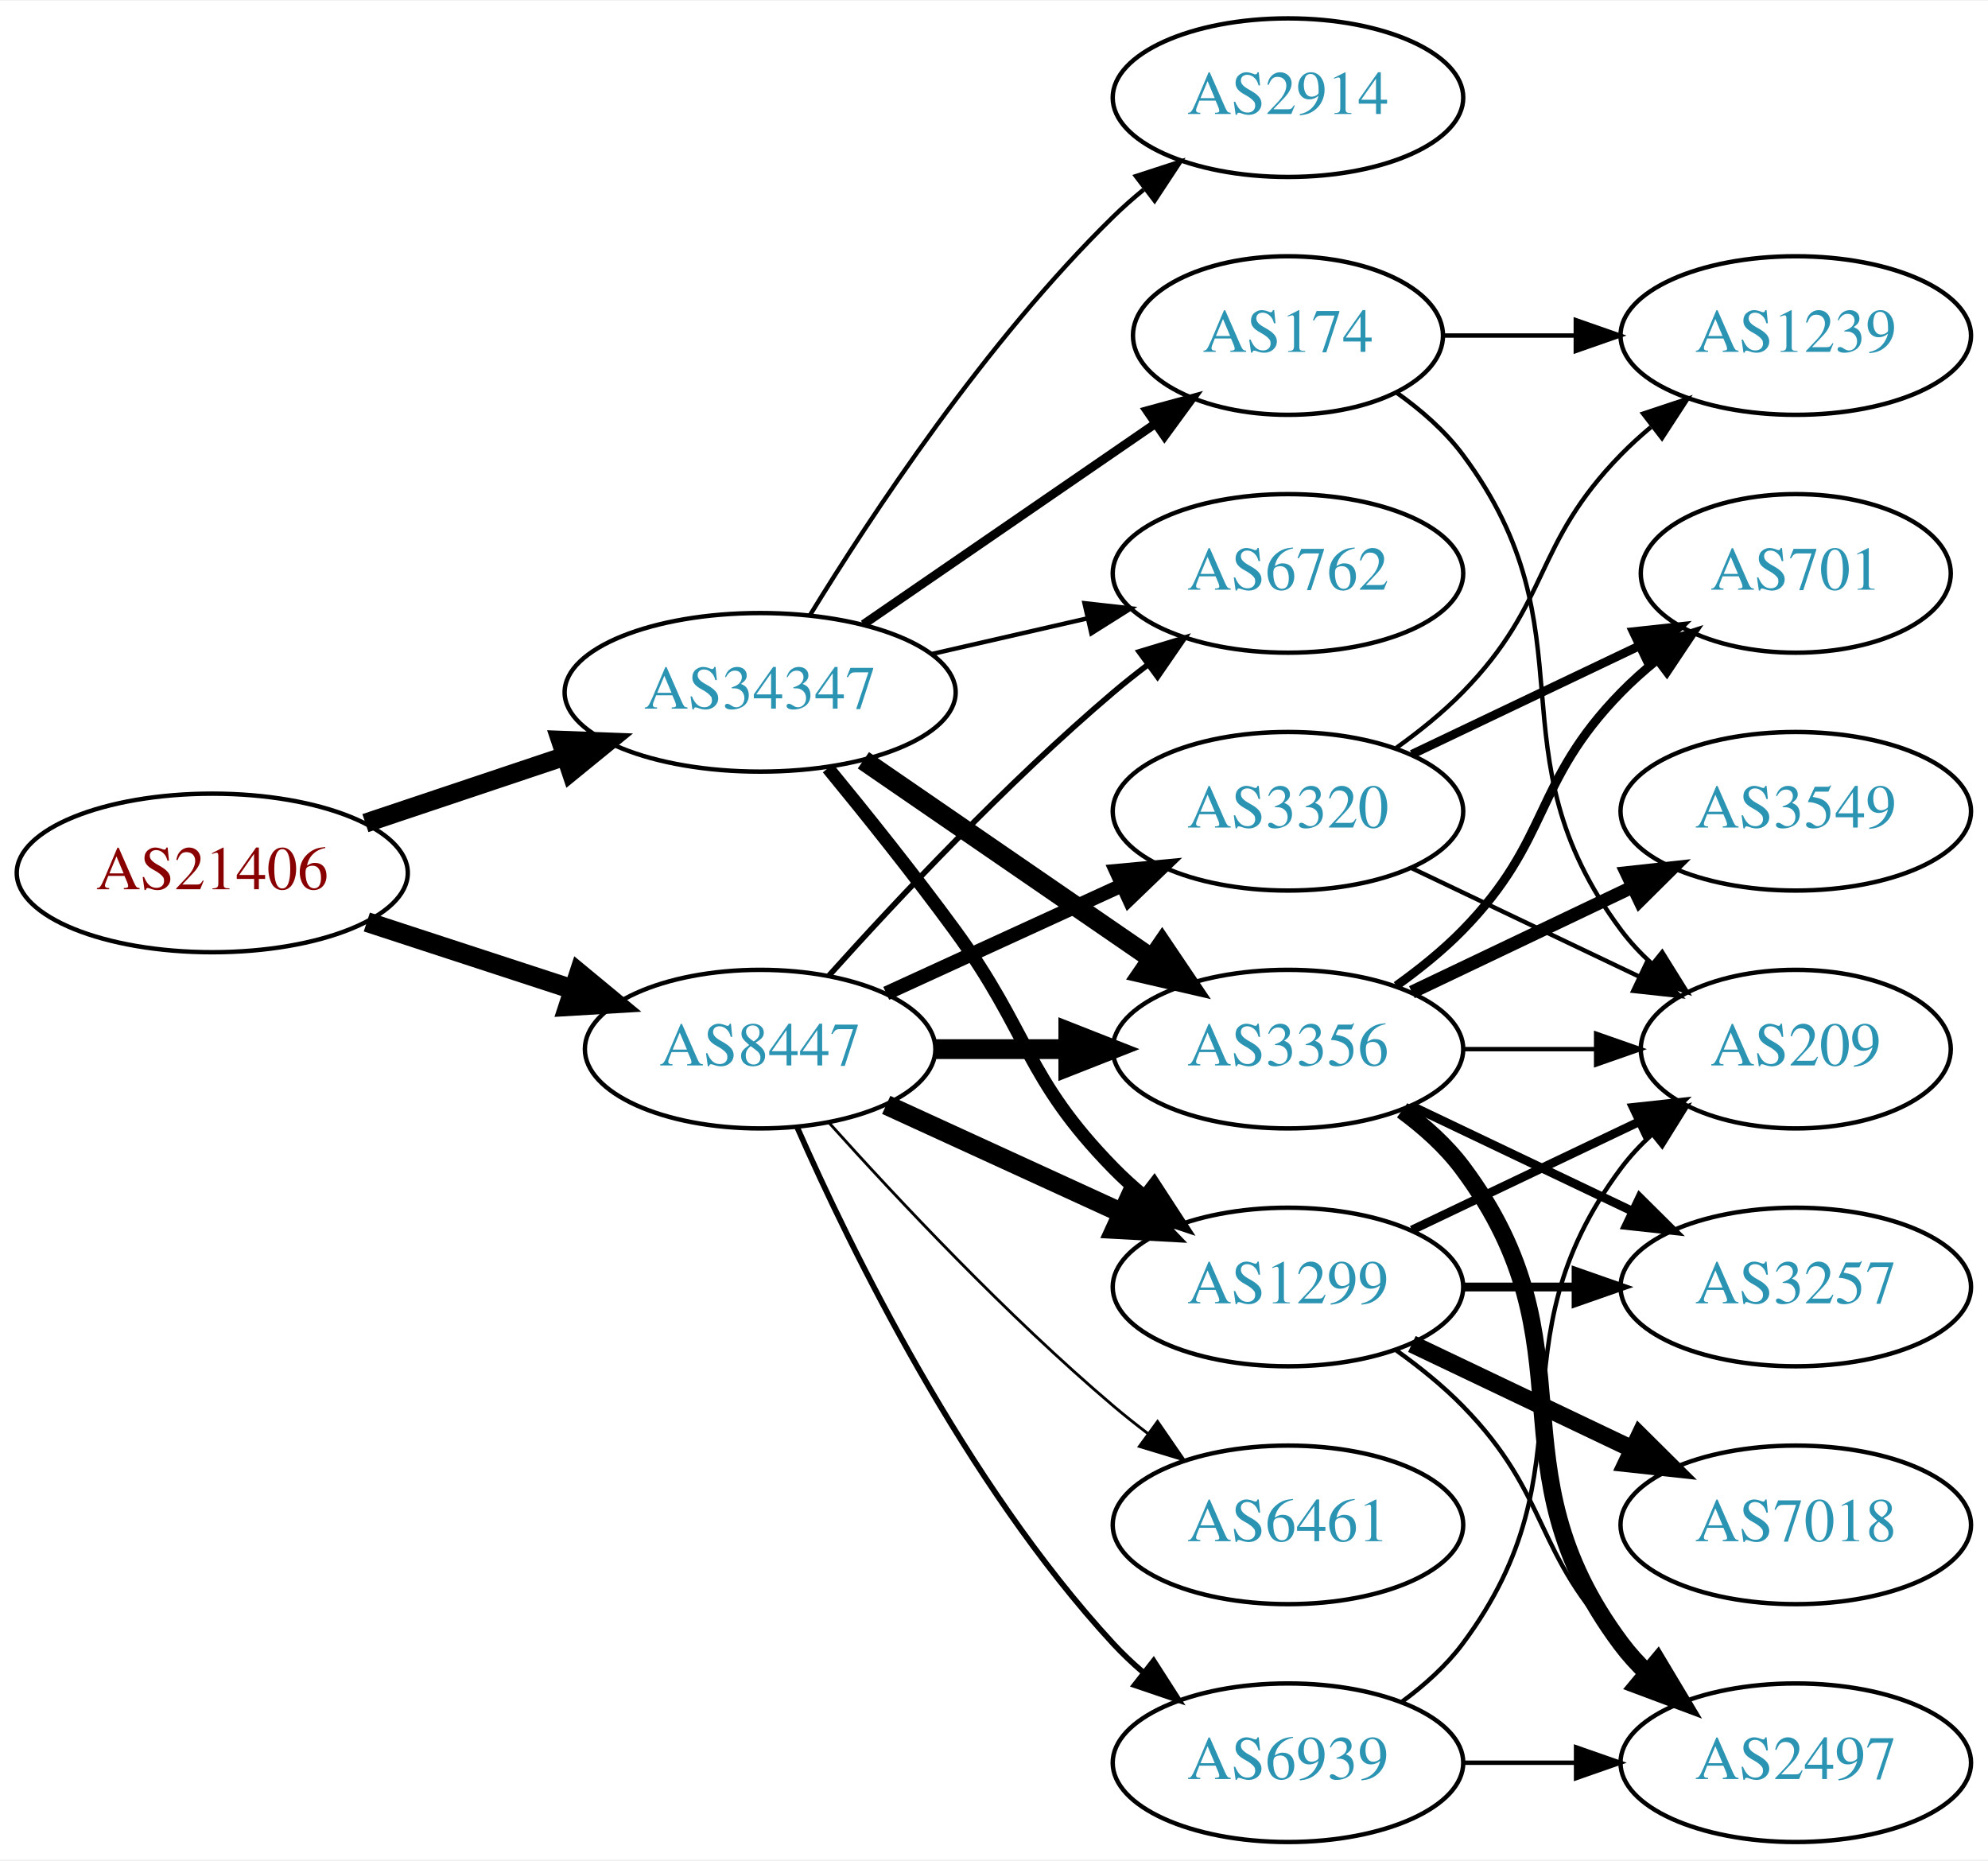
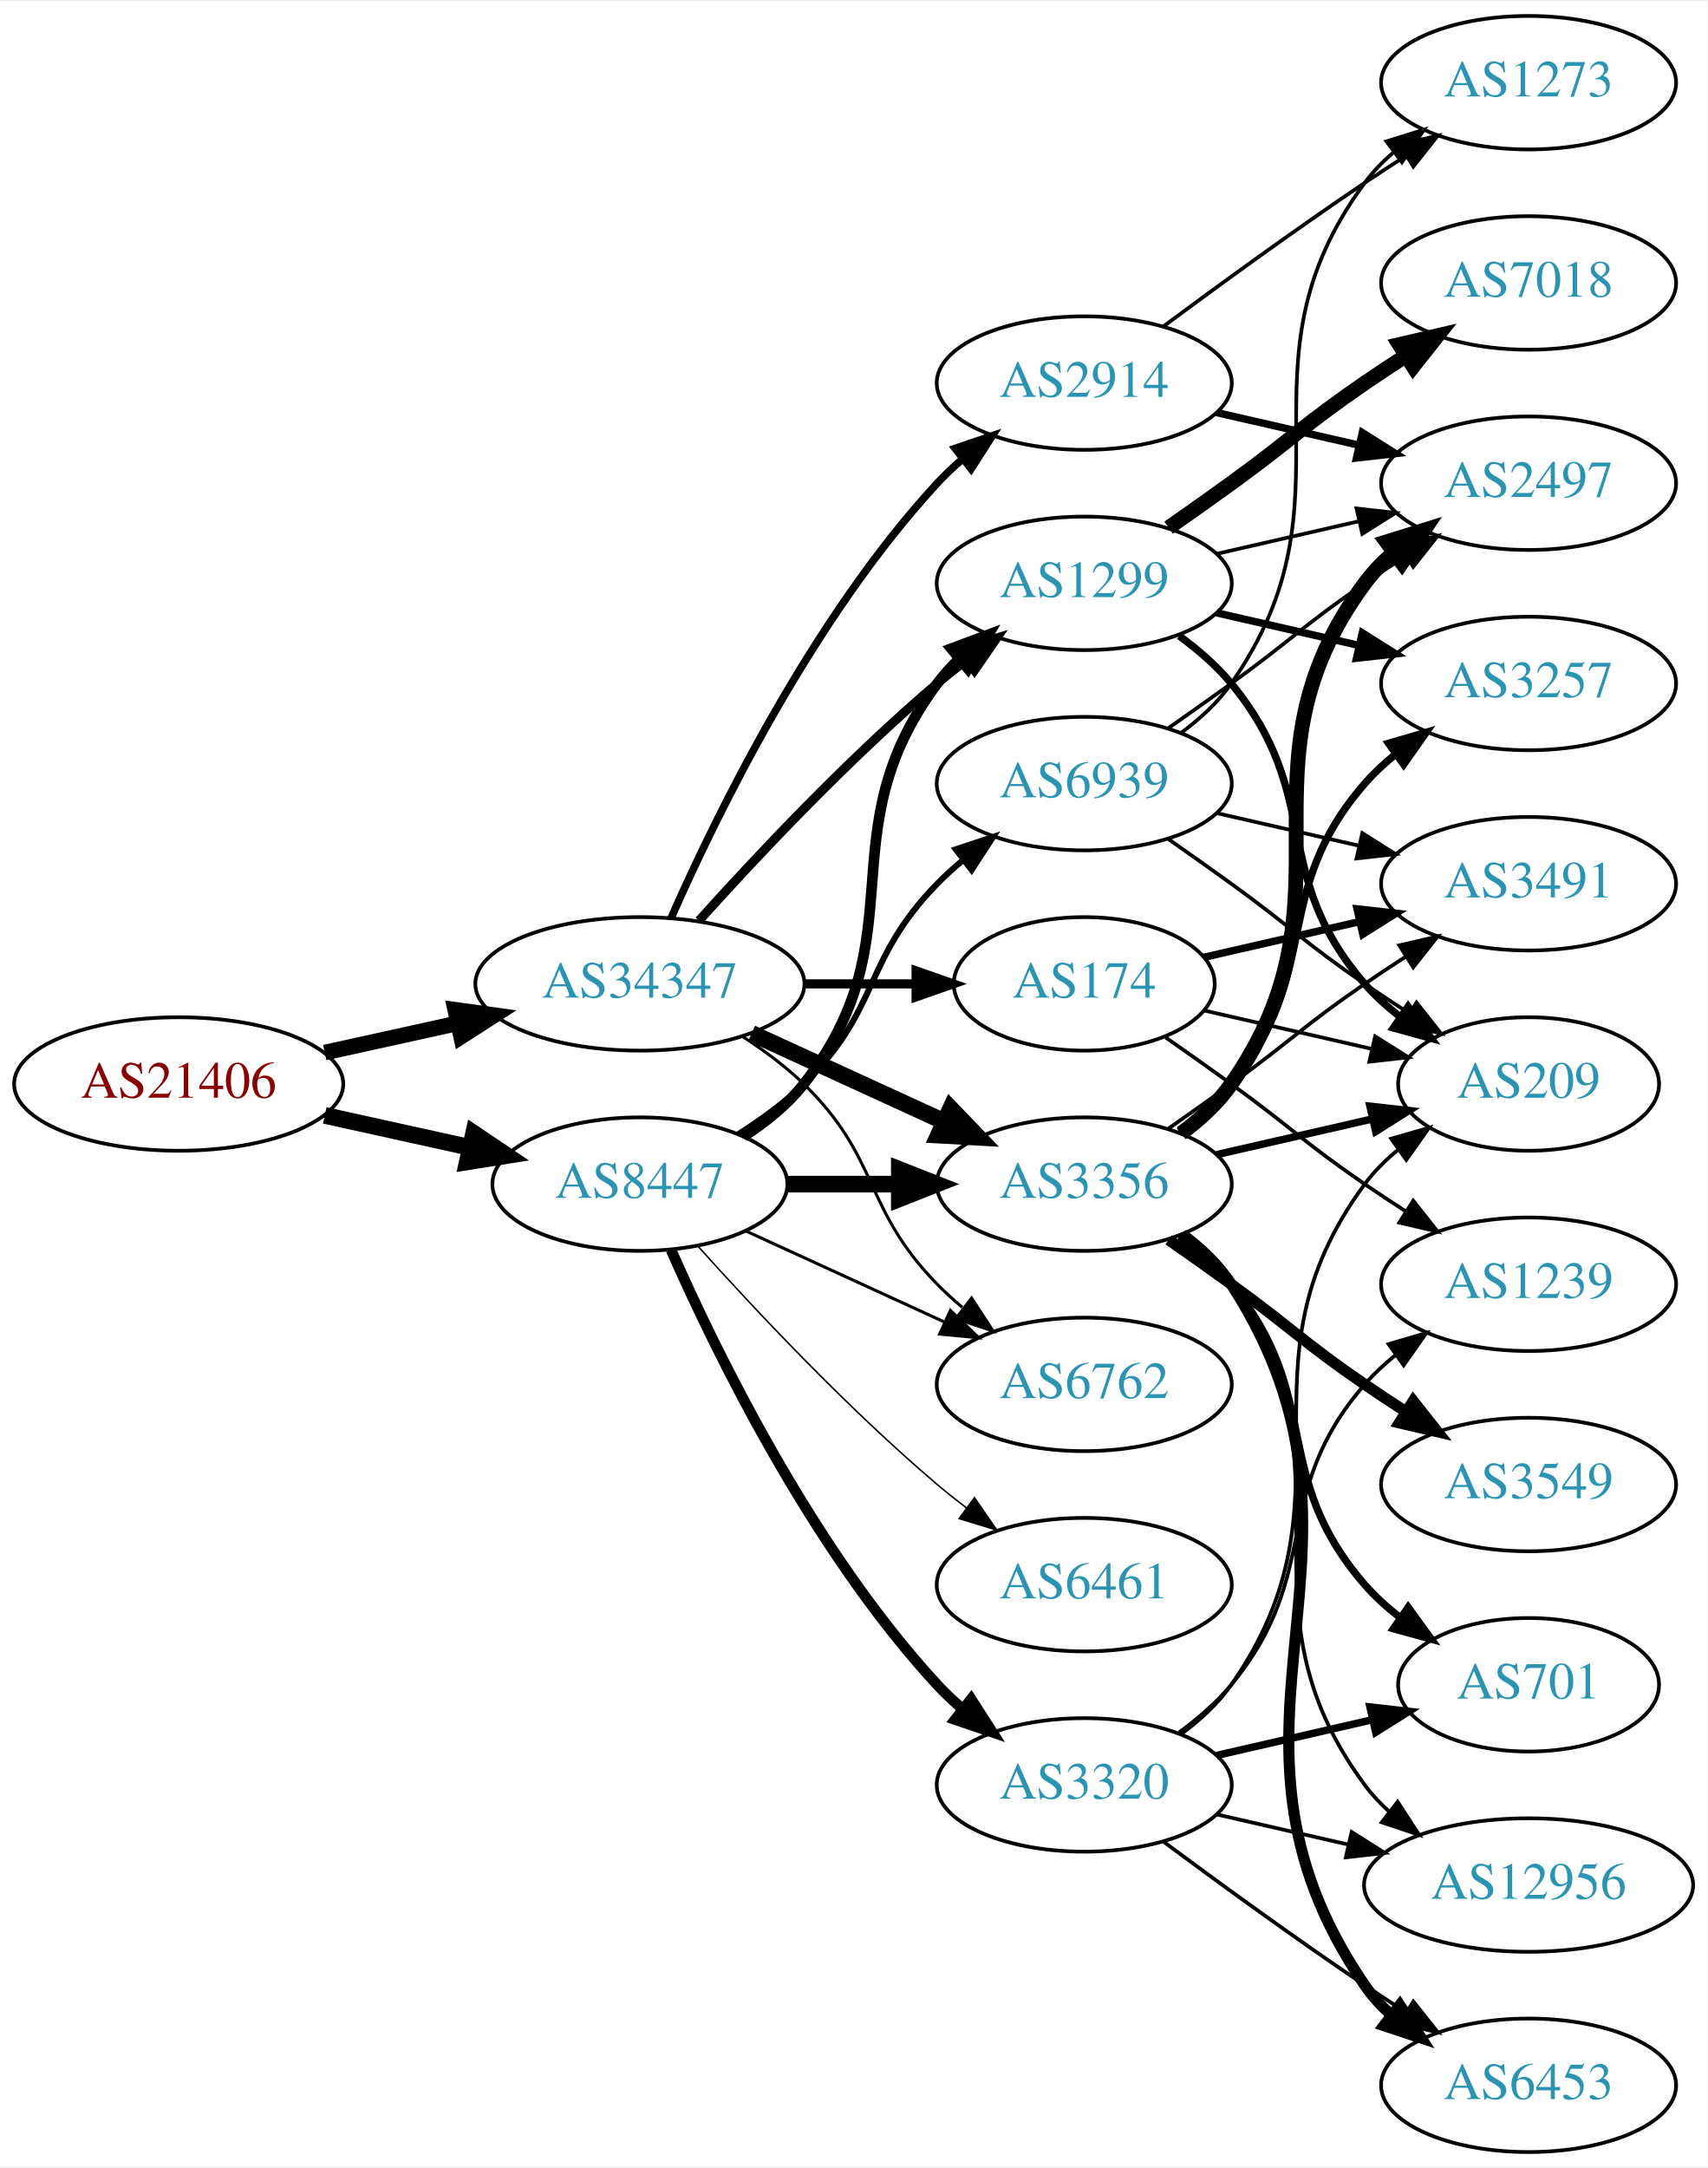
- <svg xmlns="http://www.w3.org/2000/svg" xmlns:xlink="http://www.w3.org/1999/xlink" width="451pt" height="422pt" viewBox="0.00 0.00 451.37 422.00">
-   <g id="graph0" class="graph" transform="scale(1 1) rotate(0) translate(4 418)">
-     <polygon fill="white" stroke="none" points="-4,4 -4,-418 447.37,-418 447.37,4 -4,4" />
+ <svg xmlns="http://www.w3.org/2000/svg" xmlns:xlink="http://www.w3.org/1999/xlink" width="460pt" height="584pt" viewBox="0.00 0.00 460.47 584.00">
+   <g id="graph0" class="graph" transform="scale(1 1) rotate(0) translate(4 580)">
+     <polygon fill="white" stroke="none" points="-4,4 -4,-580 456.469,-580 456.469,4 -4,4" />
    <g id="node1" class="node">
      <g id="a_node1">
        <a xlink:href="/asn/21406" xlink:title="AS21406 ~ D. Swarovski KG [AT]">
-           <ellipse fill="#ffffff" stroke="black" cx="44.196" cy="-220" rx="44.393" ry="18" />
-           <text text-anchor="middle" x="44.196" y="-216.3" font-family="Times,serif" font-size="14.00" fill="#880000">AS21406</text>
+           <ellipse fill="#ffffff" stroke="black" cx="44.196" cy="-288" rx="44.393" ry="18" />
+           <text text-anchor="middle" x="44.196" y="-284.3" font-family="Times,serif" font-size="14.00" fill="#880000">AS21406</text>
        </a>
      </g>
    </g>
    <g id="node2" class="node">
      <g id="a_node2">
        <a xlink:href="/asn/8447" xlink:title="AS8447 ~ A1 Telekom Austria AG [AT]">
-           <ellipse fill="#ffffff" stroke="black" cx="168.588" cy="-180" rx="39.794" ry="18" />
-           <text text-anchor="middle" x="168.588" y="-176.3" font-family="Times,serif" font-size="14.00" fill="#2c94b3">AS8447</text>
+           <ellipse fill="#ffffff" stroke="black" cx="168.588" cy="-261" rx="39.794" ry="18" />
+           <text text-anchor="middle" x="168.588" y="-257.3" font-family="Times,serif" font-size="14.00" fill="#2c94b3">AS8447</text>
        </a>
      </g>
    </g>
    <g id="edge1" class="edge">
-       <path fill="none" stroke="black" stroke-width="4.5" d="M79.289,-208.858C93.795,-204.117 110.846,-198.544 126.077,-193.567" />
-       <polygon fill="black" stroke="black" stroke-width="4.5" points="127.496,-197.245 135.778,-190.396 125.05,-189.76 127.496,-197.245" />
+       <path fill="none" stroke="black" stroke-width="4.5" d="M83.586,-279.531C95.977,-276.798 109.824,-273.743 122.644,-270.915" />
+       <polygon fill="black" stroke="black" stroke-width="4.5" points="123.742,-274.705 132.659,-268.705 122.045,-267.015 123.742,-274.705" />
    </g>
    <g id="node3" class="node">
      <g id="a_node3">
        <a xlink:href="/asn/34347" xlink:title="AS34347 ~ HALLAG Kommunal GmbH [AT]">
-           <ellipse fill="#ffffff" stroke="black" cx="168.588" cy="-261" rx="44.393" ry="18" />
-           <text text-anchor="middle" x="168.588" y="-257.3" font-family="Times,serif" font-size="14.00" fill="#2c94b3">AS34347</text>
+           <ellipse fill="#ffffff" stroke="black" cx="168.588" cy="-315" rx="44.393" ry="18" />
+           <text text-anchor="middle" x="168.588" y="-311.3" font-family="Times,serif" font-size="14.00" fill="#2c94b3">AS34347</text>
        </a>
      </g>
    </g>
    <g id="edge2" class="edge">
-       <path fill="none" stroke="black" stroke-width="4.312" d="M78.964,-231.312C93.01,-236.017 109.488,-241.537 124.399,-246.532" />
-       <polygon fill="black" stroke="black" stroke-width="4.312" points="123.25,-250.127 133.93,-249.725 125.647,-242.97 123.25,-250.127" />
+       <path fill="none" stroke="black" stroke-width="4.219" d="M83.586,-296.469C94.978,-298.982 107.6,-301.767 119.525,-304.397" />
+       <polygon fill="black" stroke="black" stroke-width="4.219" points="118.774,-308.012 129.335,-306.561 120.365,-300.802 118.774,-308.012" />
    </g>
    <g id="node4" class="node">
      <g id="a_node4">
-         <a xlink:href="/asn/3320" xlink:title="AS3320 ~ DTAG [DE]">
-           <ellipse fill="#ffffff" stroke="black" cx="288.431" cy="-234" rx="39.794" ry="18" />
-           <text text-anchor="middle" x="288.431" y="-230.3" font-family="Times,serif" font-size="14.00" fill="#2c94b3">AS3320</text>
+         <a xlink:href="/asn/3356" xlink:title="AS3356 ~ Level 3 Parent, LLC [US]">
+           <ellipse fill="#ffffff" stroke="black" cx="288.431" cy="-261" rx="39.794" ry="18" />
+           <text text-anchor="middle" x="288.431" y="-257.3" font-family="Times,serif" font-size="14.00" fill="#2c94b3">AS3356</text>
        </a>
      </g>
    </g>
    <g id="edge3" class="edge">
-       <path fill="none" stroke="black" stroke-width="3.214" d="M197.217,-192.661C213.174,-199.973 233.445,-209.261 250.727,-217.181" />
-       <polygon fill="black" stroke="black" stroke-width="3.214" points="249.426,-220.435 259.975,-221.419 252.342,-214.071 249.426,-220.435" />
+       <path fill="none" stroke="black" stroke-width="4.5" d="M208.501,-261C218.054,-261 228.404,-261 238.367,-261" />
+       <polygon fill="black" stroke="black" stroke-width="4.5" points="238.559,-264.938 248.559,-261 238.559,-257.063 238.559,-264.938" />
    </g>
    <g id="node5" class="node">
      <g id="a_node5">
-         <a xlink:href="/asn/1299" xlink:title="AS1299 ~ Telia Carrier [EU]">
-           <ellipse fill="#ffffff" stroke="black" cx="288.431" cy="-126" rx="39.794" ry="18" />
-           <text text-anchor="middle" x="288.431" y="-122.3" font-family="Times,serif" font-size="14.00" fill="#2c94b3">AS1299</text>
+         <a xlink:href="/asn/3320" xlink:title="AS3320 ~ DTAG [DE]">
+           <ellipse fill="#ffffff" stroke="black" cx="288.431" cy="-99" rx="39.794" ry="18" />
+           <text text-anchor="middle" x="288.431" y="-95.3" font-family="Times,serif" font-size="14.00" fill="#2c94b3">AS3320</text>
        </a>
      </g>
    </g>
    <g id="edge4" class="edge">
-       <path fill="none" stroke="black" stroke-width="4.5" d="M197.217,-167.339C213.174,-160.027 233.445,-150.739 250.727,-142.819" />
-       <polygon fill="black" stroke="black" stroke-width="4.5" points="252.524,-146.327 259.975,-138.581 249.244,-139.168 252.524,-146.327" />
+       <path fill="none" stroke="black" stroke-width="2.864" d="M177.004,-243.239C189.072,-215.817 215.044,-162.527 248.784,-126 250.815,-123.802 253.054,-121.681 255.4,-119.66" />
+       <polygon fill="black" stroke="black" stroke-width="2.864" points="257.927,-122.126 263.644,-113.206 253.612,-116.614 257.927,-122.126" />
    </g>
    <g id="node6" class="node">
      <g id="a_node6">
-         <a xlink:href="/asn/6762" xlink:title="AS6762 ~ TELECOM ITALIA SPARKLE S.p.A. [IT]">
-           <ellipse fill="#ffffff" stroke="black" cx="288.431" cy="-288" rx="39.794" ry="18" />
-           <text text-anchor="middle" x="288.431" y="-284.3" font-family="Times,serif" font-size="14.00" fill="#2c94b3">AS6762</text>
+         <a xlink:href="/asn/6461" xlink:title="AS6461 ~ Zayo Bandwidth [US]">
+           <ellipse fill="#ffffff" stroke="black" cx="288.431" cy="-153" rx="39.794" ry="18" />
+           <text text-anchor="middle" x="288.431" y="-149.3" font-family="Times,serif" font-size="14.00" fill="#2c94b3">AS6461</text>
        </a>
      </g>
    </g>
    <g id="edge5" class="edge">
-       <path fill="none" stroke="black" stroke-width="1.286" d="M184.234,-196.725C199.535,-213.765 224.632,-240.523 248.784,-261 251.281,-263.117 253.942,-265.232 256.653,-267.293" />
-       <polygon fill="black" stroke="black" stroke-width="1.286" points="254.69,-270.194 264.83,-273.266 258.819,-264.541 254.69,-270.194" />
+       <path fill="none" stroke="black" stroke-width="0.409" d="M184.234,-244.275C199.535,-227.235 224.632,-200.477 248.784,-180 251.281,-177.883 253.942,-175.768 256.653,-173.707" />
+       <polygon fill="black" stroke="black" stroke-width="0.409" points="258.819,-176.459 264.83,-167.734 254.69,-170.806 258.819,-176.459" />
    </g>
    <g id="node7" class="node">
      <g id="a_node7">
-         <a xlink:href="/asn/6461" xlink:title="AS6461 ~ Zayo Bandwidth [US]">
-           <ellipse fill="#ffffff" stroke="black" cx="288.431" cy="-72" rx="39.794" ry="18" />
-           <text text-anchor="middle" x="288.431" y="-68.3" font-family="Times,serif" font-size="14.00" fill="#2c94b3">AS6461</text>
+         <a xlink:href="/asn/1299" xlink:title="AS1299 ~ Telia Carrier [EU]">
+           <ellipse fill="#ffffff" stroke="black" cx="288.431" cy="-423" rx="39.794" ry="18" />
+           <text text-anchor="middle" x="288.431" y="-419.3" font-family="Times,serif" font-size="14.00" fill="#2c94b3">AS1299</text>
        </a>
      </g>
    </g>
    <g id="edge6" class="edge">
-       <path fill="none" stroke="black" stroke-width="0.643" d="M184.234,-163.275C199.535,-146.235 224.632,-119.477 248.784,-99 251.281,-96.883 253.942,-94.768 256.653,-92.707" />
-       <polygon fill="black" stroke="black" stroke-width="0.643" points="258.819,-95.459 264.83,-86.734 254.69,-89.806 258.819,-95.459" />
+       <path fill="none" stroke="black" stroke-width="2.864" d="M196.56,-273.855C202.548,-277.72 208.408,-282.441 212.784,-288 244.083,-327.754 218.513,-355.458 248.784,-396 250.529,-398.336 252.536,-400.545 254.7,-402.617" />
+       <polygon fill="black" stroke="black" stroke-width="2.864" points="252.577,-405.405 262.5,-409.118 257.059,-400.027 252.577,-405.405" />
    </g>
    <g id="node8" class="node">
      <g id="a_node8">
-         <a xlink:href="/asn/3356" xlink:title="AS3356 ~ Level 3 Parent, LLC [US]">
-           <ellipse fill="#ffffff" stroke="black" cx="288.431" cy="-180" rx="39.794" ry="18" />
-           <text text-anchor="middle" x="288.431" y="-176.3" font-family="Times,serif" font-size="14.00" fill="#2c94b3">AS3356</text>
+         <a xlink:href="/asn/6762" xlink:title="AS6762 ~ TELECOM ITALIA SPARKLE S.p.A. [IT]">
+           <ellipse fill="#ffffff" stroke="black" cx="288.431" cy="-207" rx="39.794" ry="18" />
+           <text text-anchor="middle" x="288.431" y="-203.3" font-family="Times,serif" font-size="14.00" fill="#2c94b3">AS6762</text>
        </a>
      </g>
    </g>
    <g id="edge7" class="edge">
-       <path fill="none" stroke="black" stroke-width="4.5" d="M208.501,-180C218.054,-180 228.404,-180 238.367,-180" />
-       <polygon fill="black" stroke="black" stroke-width="4.5" points="238.559,-183.938 248.559,-180 238.559,-176.063 238.559,-183.938" />
+       <path fill="none" stroke="black" stroke-width="0.818" d="M197.217,-248.339C213.174,-241.027 233.445,-231.739 250.727,-223.819" />
+       <polygon fill="black" stroke="black" stroke-width="0.818" points="252.342,-226.929 259.975,-219.581 249.426,-220.565 252.342,-226.929" />
    </g>
    <g id="node9" class="node">
      <g id="a_node9">
        <a xlink:href="/asn/6939" xlink:title="AS6939 ~ Hurricane Electric LLC [US]">
-           <ellipse fill="#ffffff" stroke="black" cx="288.431" cy="-18" rx="39.794" ry="18" />
-           <text text-anchor="middle" x="288.431" y="-14.3" font-family="Times,serif" font-size="14.00" fill="#2c94b3">AS6939</text>
+           <ellipse fill="#ffffff" stroke="black" cx="288.431" cy="-369" rx="39.794" ry="18" />
+           <text text-anchor="middle" x="288.431" y="-365.3" font-family="Times,serif" font-size="14.00" fill="#2c94b3">AS6939</text>
        </a>
      </g>
    </g>
    <g id="edge8" class="edge">
-       <path fill="none" stroke="black" stroke-width="1.286" d="M177.004,-162.239C189.072,-134.817 215.044,-81.528 248.784,-45 250.815,-42.802 253.054,-40.681 255.4,-38.66" />
-       <polygon fill="black" stroke="black" stroke-width="1.286" points="257.927,-41.126 263.644,-32.206 253.612,-35.614 257.927,-41.126" />
-     </g>
-     <g id="edge21" class="edge">
-       <path fill="none" stroke="black" stroke-width="3" d="M183.985,-243.789C192.577,-233.327 203.572,-219.599 212.784,-207 229.809,-183.716 228.612,-173.617 248.784,-153 250.877,-150.861 253.161,-148.782 255.537,-146.79" />
-       <polygon fill="black" stroke="black" stroke-width="3" points="258.056,-149.268 263.837,-140.389 253.781,-143.725 258.056,-149.268" />
-     </g>
-     <g id="edge24" class="edge">
-       <path fill="none" stroke="black" d="M207.523,-269.692C218.764,-272.267 231.176,-275.111 242.799,-277.774" />
-       <polygon fill="black" stroke="black" points="242.232,-281.235 252.761,-280.057 243.795,-274.412 242.232,-281.235" />
-     </g>
-     <g id="edge23" class="edge">
-       <path fill="none" stroke="black" stroke-width="4.5" d="M192.031,-245.574C210.612,-232.802 237.173,-214.545 257.553,-200.537" />
-       <polygon fill="black" stroke="black" stroke-width="4.5" points="259.856,-203.731 265.867,-194.822 255.396,-197.242 259.856,-203.731" />
+       <path fill="none" stroke="black" stroke-width="1.636" d="M195.117,-274.462C201.28,-278.362 207.582,-282.948 212.784,-288 233.478,-308.094 228.612,-321.383 248.784,-342 250.877,-344.139 253.161,-346.218 255.537,-348.21" />
+       <polygon fill="black" stroke="black" stroke-width="1.636" points="253.781,-351.275 263.837,-354.611 258.056,-345.732 253.781,-351.275" />
+     </g>
+     <g id="edge29" class="edge">
+       <path fill="none" stroke="black" stroke-width="4.5" d="M198.718,-301.652C214.329,-294.498 233.727,-285.609 250.399,-277.97" />
+       <polygon fill="black" stroke="black" stroke-width="4.5" points="252.4,-281.384 259.851,-273.638 249.119,-274.225 252.4,-281.384" />
+     </g>
+     <g id="edge30" class="edge">
+       <path fill="none" stroke="black" stroke-width="2.455" d="M184.521,-332.044C199.847,-349.097 224.782,-375.65 248.784,-396 251.281,-398.117 253.942,-400.232 256.653,-402.293" />
+       <polygon fill="black" stroke="black" stroke-width="2.455" points="254.69,-405.194 264.83,-408.266 258.819,-399.541 254.69,-405.194" />
+     </g>
+     <g id="edge28" class="edge">
+       <path fill="none" stroke="black" stroke-width="0.818" d="M196.472,-300.671C202.196,-296.964 207.962,-292.682 212.784,-288 233.478,-267.906 228.612,-254.617 248.784,-234 250.877,-231.861 253.161,-229.782 255.537,-227.79" />
+       <polygon fill="black" stroke="black" stroke-width="0.818" points="258.056,-230.268 263.837,-221.389 253.781,-224.725 258.056,-230.268" />
+     </g>
+     <g id="node20" class="node">
+       <g id="a_node20">
+         <a xlink:href="/asn/174" xlink:title="AS174 ~ Cogent Communications [US]">
+           <ellipse fill="#ffffff" stroke="black" cx="288.431" cy="-315" rx="35.194" ry="18" />
+           <text text-anchor="middle" x="288.431" y="-311.3" font-family="Times,serif" font-size="14.00" fill="#2c94b3">AS174</text>
+         </a>
+       </g>
+     </g>
+     <g id="edge26" class="edge">
+       <path fill="none" stroke="black" stroke-width="2.455" d="M212.799,-315C222.647,-315 233.127,-315 243.024,-315" />
+       <polygon fill="black" stroke="black" stroke-width="2.455" points="243.076,-318.5 253.076,-315 243.076,-311.5 243.076,-318.5" />
+     </g>
+     <g id="node21" class="node">
+       <g id="a_node21">
+         <a xlink:href="/asn/2914" xlink:title="AS2914 ~ NTT America, Inc. [US]">
+           <ellipse fill="#ffffff" stroke="black" cx="288.431" cy="-477" rx="39.794" ry="18" />
+           <text text-anchor="middle" x="288.431" y="-473.3" font-family="Times,serif" font-size="14.00" fill="#2c94b3">AS2914</text>
+         </a>
+       </g>
+     </g>
+     <g id="edge27" class="edge">
+       <path fill="none" stroke="black" stroke-width="2.045" d="M177.004,-332.761C189.072,-360.183 215.044,-413.473 248.784,-450 250.815,-452.198 253.054,-454.319 255.4,-456.34" />
+       <polygon fill="black" stroke="black" stroke-width="2.045" points="253.612,-459.386 263.644,-462.794 257.927,-453.874 253.612,-459.386" />
+     </g>
+     <g id="node10" class="node">
+       <g id="a_node10">
+         <a xlink:href="/asn/2497" xlink:title="AS2497 ~ Internet Initiative Japan Inc. [JP]">
+           <ellipse fill="#ffffff" stroke="black" cx="408.273" cy="-450" rx="39.794" ry="18" />
+           <text text-anchor="middle" x="408.273" y="-446.3" font-family="Times,serif" font-size="14.00" fill="#2c94b3">AS2497</text>
+         </a>
+       </g>
+     </g>
+     <g id="edge9" class="edge">
+       <path fill="none" stroke="black" stroke-width="4" d="M314.59,-274.716C319.654,-278.455 324.51,-282.904 328.077,-288 363.691,-338.869 327.174,-373.059 364.077,-423 366.311,-426.023 368.994,-428.786 371.914,-431.293" />
+       <polygon fill="black" stroke="black" stroke-width="4" points="369.94,-434.186 380.058,-437.331 374.109,-428.563 369.94,-434.186" />
+     </g>
+     <g id="node11" class="node">
+       <g id="a_node11">
+         <a xlink:href="/asn/12956" xlink:title="AS12956 ~ TELXIUS [ES]">
+           <ellipse fill="#ffffff" stroke="black" cx="408.273" cy="-72" rx="44.393" ry="18" />
+           <text text-anchor="middle" x="408.273" y="-68.3" font-family="Times,serif" font-size="14.00" fill="#2c94b3">AS12956</text>
+         </a>
+       </g>
+     </g>
+     <g id="edge10" class="edge">
+       <path fill="none" stroke="black" d="M314.59,-247.284C319.654,-243.545 324.51,-239.096 328.077,-234 363.691,-183.131 327.174,-148.941 364.077,-99 366.022,-96.368 368.307,-93.933 370.793,-91.693" />
+       <polygon fill="black" stroke="black" points="372.954,-94.446 378.716,-85.555 368.667,-88.913 372.954,-94.446" />
+     </g>
+     <g id="node12" class="node">
+       <g id="a_node12">
+         <a xlink:href="/asn/3549" xlink:title="AS3549 ~ Level 3 Parent, LLC [US]">
+           <ellipse fill="#ffffff" stroke="black" cx="408.273" cy="-180" rx="39.794" ry="18" />
+           <text text-anchor="middle" x="408.273" y="-176.3" font-family="Times,serif" font-size="14.00" fill="#2c94b3">AS3549</text>
+         </a>
+       </g>
+     </g>
+     <g id="edge11" class="edge">
+       <path fill="none" stroke="black" stroke-width="3" d="M311.188,-245.991C316.722,-242.121 322.641,-237.936 328.077,-234 344.277,-222.271 347.583,-218.311 364.077,-207 367.606,-204.581 371.343,-202.111 375.084,-199.698" />
+       <polygon fill="black" stroke="black" stroke-width="3" points="377.156,-202.528 383.725,-194.216 373.406,-196.618 377.156,-202.528" />
+     </g>
+     <g id="node13" class="node">
+       <g id="a_node13">
+         <a xlink:href="/asn/3491" xlink:title="AS3491 ~ PCCW Global, Inc. [US]">
+           <ellipse fill="#ffffff" stroke="black" cx="408.273" cy="-342" rx="39.794" ry="18" />
+           <text text-anchor="middle" x="408.273" y="-338.3" font-family="Times,serif" font-size="14.00" fill="#2c94b3">AS3491</text>
+         </a>
+       </g>
+     </g>
+     <g id="edge12" class="edge">
+       <path fill="none" stroke="black" d="M311.188,-276.009C316.722,-279.879 322.641,-284.064 328.077,-288 344.277,-299.729 347.583,-303.689 364.077,-315 367.606,-317.419 371.343,-319.889 375.084,-322.302" />
+       <polygon fill="black" stroke="black" points="373.406,-325.382 383.725,-327.784 377.156,-319.472 373.406,-325.382" />
+     </g>
+     <g id="node14" class="node">
+       <g id="a_node14">
+         <a xlink:href="/asn/209" xlink:title="AS209 ~ CenturyLink Communications, LLC [US]">
+           <ellipse fill="#ffffff" stroke="black" cx="408.273" cy="-288" rx="35.194" ry="18" />
+           <text text-anchor="middle" x="408.273" y="-284.3" font-family="Times,serif" font-size="14.00" fill="#2c94b3">AS209</text>
+         </a>
+       </g>
+     </g>
+     <g id="edge13" class="edge">
+       <path fill="none" stroke="black" stroke-width="2" d="M324.15,-268.955C337.243,-271.955 352.265,-275.396 365.906,-278.522" />
+       <polygon fill="black" stroke="black" stroke-width="2" points="365.484,-282.016 376.013,-280.838 367.047,-275.193 365.484,-282.016" />
+     </g>
+     <g id="node15" class="node">
+       <g id="a_node15">
+         <a xlink:href="/asn/3257" xlink:title="AS3257 ~ GTT [DE]">
+           <ellipse fill="#ffffff" stroke="black" cx="408.273" cy="-396" rx="39.794" ry="18" />
+           <text text-anchor="middle" x="408.273" y="-392.3" font-family="Times,serif" font-size="14.00" fill="#2c94b3">AS3257</text>
+         </a>
+       </g>
+     </g>
+     <g id="edge14" class="edge">
+       <path fill="none" stroke="black" stroke-width="2" d="M314.012,-275.156C319.106,-278.872 324.12,-283.201 328.077,-288 353.142,-318.394 338.243,-339.258 364.077,-369 366.542,-371.838 369.379,-374.477 372.397,-376.906" />
+       <polygon fill="black" stroke="black" stroke-width="2" points="370.507,-379.858 380.675,-382.836 374.583,-374.167 370.507,-379.858" />
+     </g>
+     <g id="node16" class="node">
+       <g id="a_node16">
+         <a xlink:href="/asn/6453" xlink:title="AS6453 ~ TATA COMMUNICATIONS (AMERICA) INC [US]">
+           <ellipse fill="#ffffff" stroke="black" cx="408.273" cy="-18" rx="39.794" ry="18" />
+           <text text-anchor="middle" x="408.273" y="-14.3" font-family="Times,serif" font-size="14.00" fill="#2c94b3">AS6453</text>
+         </a>
+       </g>
+     </g>
+     <g id="edge15" class="edge">
+       <path fill="none" stroke="black" stroke-width="3" d="M314.867,-247.47C319.917,-243.722 324.696,-239.221 328.077,-234 374.552,-162.222 315.781,-115.566 364.077,-45 366.025,-42.154 368.382,-39.548 370.978,-37.176" />
+       <polygon fill="black" stroke="black" stroke-width="3" points="373.53,-39.628 379.315,-30.752 369.257,-34.083 373.53,-39.628" />
    </g>
    <g id="node17" class="node">
      <g id="a_node17">
-         <a xlink:href="/asn/174" xlink:title="AS174 ~ Cogent Communications [US]">
-           <ellipse fill="#ffffff" stroke="black" cx="288.431" cy="-342" rx="35.194" ry="18" />
-           <text text-anchor="middle" x="288.431" y="-338.3" font-family="Times,serif" font-size="14.00" fill="#2c94b3">AS174</text>
-         </a>
-       </g>
-     </g>
-     <g id="edge22" class="edge">
-       <path fill="none" stroke="black" stroke-width="2" d="M192.031,-276.426C210.846,-289.359 237.843,-307.915 258.319,-321.99" />
-       <polygon fill="black" stroke="black" stroke-width="2" points="256.429,-324.937 266.652,-327.718 260.394,-319.169 256.429,-324.937" />
+         <a xlink:href="/asn/701" xlink:title="AS701 ~ UUNET [US]">
+           <ellipse fill="#ffffff" stroke="black" cx="408.273" cy="-126" rx="35.194" ry="18" />
+           <text text-anchor="middle" x="408.273" y="-122.3" font-family="Times,serif" font-size="14.00" fill="#2c94b3">AS701</text>
+         </a>
+       </g>
+     </g>
+     <g id="edge16" class="edge">
+       <path fill="none" stroke="black" stroke-width="2" d="M314.012,-246.844C319.106,-243.128 324.12,-238.799 328.077,-234 353.142,-203.606 338.243,-182.742 364.077,-153 366.883,-149.77 370.17,-146.797 373.658,-144.098" />
+       <polygon fill="black" stroke="black" stroke-width="2" points="375.792,-146.878 382.025,-138.31 371.81,-141.121 375.792,-146.878" />
+     </g>
+     <g id="edge17" class="edge">
+       <path fill="none" stroke="black" d="M324.15,-91.045C335.289,-88.493 347.824,-85.621 359.717,-82.896" />
+       <polygon fill="black" stroke="black" points="360.545,-86.297 369.511,-80.652 358.982,-79.474 360.545,-86.297" />
+     </g>
+     <g id="edge18" class="edge">
+       <path fill="none" stroke="black" d="M314.59,-112.716C319.654,-116.455 324.51,-120.904 328.077,-126 363.691,-176.869 327.174,-211.059 364.077,-261 366.62,-264.441 369.744,-267.545 373.139,-270.318" />
+       <polygon fill="black" stroke="black" points="371.226,-273.252 381.406,-276.186 375.278,-267.544 371.226,-273.252" />
+     </g>
+     <g id="edge21" class="edge">
+       <path fill="none" stroke="black" d="M309.761,-83.723C324.623,-72.696 345.368,-57.593 364.077,-45 367.626,-42.611 371.377,-40.161 375.125,-37.758" />
+       <polygon fill="black" stroke="black" points="377.193,-40.591 383.774,-32.288 373.451,-34.675 377.193,-40.591" />
+     </g>
+     <g id="edge20" class="edge">
+       <path fill="none" stroke="black" stroke-width="2" d="M324.15,-106.955C337.243,-109.955 352.265,-113.396 365.906,-116.522" />
+       <polygon fill="black" stroke="black" stroke-width="2" points="365.484,-120.016 376.013,-118.838 367.047,-113.193 365.484,-120.016" />
    </g>
    <g id="node18" class="node">
      <g id="a_node18">
-         <a xlink:href="/asn/2914" xlink:title="AS2914 ~ NTT America, Inc. [US]">
-           <ellipse fill="#ffffff" stroke="black" cx="288.431" cy="-396" rx="39.794" ry="18" />
-           <text text-anchor="middle" x="288.431" y="-392.3" font-family="Times,serif" font-size="14.00" fill="#2c94b3">AS2914</text>
-         </a>
-       </g>
+         <a xlink:href="/asn/1239" xlink:title="AS1239 ~ Sprint [US]">
+           <ellipse fill="#ffffff" stroke="black" cx="408.273" cy="-234" rx="39.794" ry="18" />
+           <text text-anchor="middle" x="408.273" y="-230.3" font-family="Times,serif" font-size="14.00" fill="#2c94b3">AS1239</text>
+         </a>
+       </g>
+     </g>
+     <g id="edge19" class="edge">
+       <path fill="none" stroke="black" d="M314.012,-113.156C319.106,-116.872 324.12,-121.201 328.077,-126 353.142,-156.394 338.243,-177.258 364.077,-207 366.542,-209.838 369.379,-212.477 372.397,-214.906" />
+       <polygon fill="black" stroke="black" points="370.507,-217.858 380.675,-220.836 374.583,-212.167 370.507,-217.858" />
+     </g>
+     <g id="edge22" class="edge">
+       <path fill="none" stroke="black" d="M324.15,-430.955C336.15,-433.704 349.771,-436.825 362.463,-439.733" />
+       <polygon fill="black" stroke="black" points="361.866,-443.187 372.395,-442.009 363.429,-436.364 361.866,-443.187" />
    </g>
    <g id="edge25" class="edge">
-       <path fill="none" stroke="black" d="M179.854,-278.44C193.662,-300.991 219.851,-340.722 248.784,-369 250.924,-371.092 253.242,-373.137 255.642,-375.106" />
-       <polygon fill="black" stroke="black" points="253.908,-378.185 263.983,-381.464 258.152,-372.618 253.908,-378.185" />
-     </g>
-     <g id="node10" class="node">
-       <g id="a_node10">
-         <a xlink:href="/asn/1239" xlink:title="AS1239 ~ Sprint [US]">
-           <ellipse fill="#ffffff" stroke="black" cx="403.724" cy="-342" rx="39.794" ry="18" />
-           <text text-anchor="middle" x="403.724" y="-338.3" font-family="Times,serif" font-size="14.00" fill="#2c94b3">AS1239</text>
-         </a>
-       </g>
-     </g>
-     <g id="edge9" class="edge">
-       <path fill="none" stroke="black" d="M313.025,-248.389C318.281,-252.148 323.613,-256.437 328.077,-261 348.25,-281.617 343.905,-294.383 364.077,-315 366.17,-317.139 368.453,-319.218 370.83,-321.21" />
-       <polygon fill="black" stroke="black" points="369.074,-324.275 379.13,-327.611 373.349,-318.732 369.074,-324.275" />
-     </g>
-     <g id="node11" class="node">
-       <g id="a_node11">
-         <a xlink:href="/asn/701" xlink:title="AS701 ~ UUNET [US]">
-           <ellipse fill="#ffffff" stroke="black" cx="403.724" cy="-288" rx="35.194" ry="18" />
-           <text text-anchor="middle" x="403.724" y="-284.3" font-family="Times,serif" font-size="14.00" fill="#2c94b3">AS701</text>
-         </a>
-       </g>
-     </g>
-     <g id="edge10" class="edge">
-       <path fill="none" stroke="black" stroke-width="2" d="M316.567,-246.934C331.999,-254.29 351.485,-263.577 368.02,-271.459" />
-       <polygon fill="black" stroke="black" stroke-width="2" points="366.828,-274.768 377.361,-275.911 369.84,-268.449 366.828,-274.768" />
-     </g>
-     <g id="node12" class="node">
-       <g id="a_node12">
-         <a xlink:href="/asn/209" xlink:title="AS209 ~ CenturyLink Communications, LLC [US]">
-           <ellipse fill="#ffffff" stroke="black" cx="403.724" cy="-180" rx="35.194" ry="18" />
-           <text text-anchor="middle" x="403.724" y="-176.3" font-family="Times,serif" font-size="14.00" fill="#2c94b3">AS209</text>
-         </a>
-       </g>
-     </g>
-     <g id="edge11" class="edge">
-       <path fill="none" stroke="black" d="M316.567,-221.066C331.999,-213.71 351.485,-204.423 368.02,-196.541" />
-       <polygon fill="black" stroke="black" points="369.84,-199.551 377.361,-192.089 366.828,-193.232 369.84,-199.551" />
-     </g>
-     <g id="edge15" class="edge">
-       <path fill="none" stroke="black" stroke-width="2" d="M316.567,-138.934C331.999,-146.29 351.485,-155.577 368.02,-163.459" />
-       <polygon fill="black" stroke="black" stroke-width="2" points="366.828,-166.768 377.361,-167.911 369.84,-160.449 366.828,-166.768" />
-     </g>
-     <g id="node13" class="node">
-       <g id="a_node13">
+       <path fill="none" stroke="black" stroke-width="2" d="M314.012,-408.844C319.106,-405.128 324.12,-400.799 328.077,-396 353.142,-365.606 338.243,-344.742 364.077,-315 366.883,-311.77 370.17,-308.797 373.658,-306.098" />
+       <polygon fill="black" stroke="black" stroke-width="2" points="375.792,-308.878 382.025,-300.31 371.81,-303.121 375.792,-308.878" />
+     </g>
+     <g id="edge23" class="edge">
+       <path fill="none" stroke="black" stroke-width="2" d="M324.15,-415.045C336.15,-412.296 349.771,-409.175 362.463,-406.267" />
+       <polygon fill="black" stroke="black" stroke-width="2" points="363.429,-409.636 372.395,-403.991 361.866,-402.813 363.429,-409.636" />
+     </g>
+     <g id="node19" class="node">
+       <g id="a_node19">
        <a xlink:href="/asn/7018" xlink:title="AS7018 ~ AT&amp;T Services, Inc. [US]">
-           <ellipse fill="#ffffff" stroke="black" cx="403.724" cy="-72" rx="39.794" ry="18" />
-           <text text-anchor="middle" x="403.724" y="-68.3" font-family="Times,serif" font-size="14.00" fill="#2c94b3">AS7018</text>
-         </a>
-       </g>
-     </g>
-     <g id="edge12" class="edge">
-       <path fill="none" stroke="black" stroke-width="4" d="M316.567,-113.066C331.561,-105.919 350.382,-96.948 366.605,-89.215" />
-       <polygon fill="black" stroke="black" stroke-width="4" points="368.288,-92.291 375.809,-84.829 365.276,-85.972 368.288,-92.291" />
-     </g>
-     <g id="node14" class="node">
-       <g id="a_node14">
-         <a xlink:href="/asn/3257" xlink:title="AS3257 ~ GTT [DE]">
-           <ellipse fill="#ffffff" stroke="black" cx="403.724" cy="-126" rx="39.794" ry="18" />
-           <text text-anchor="middle" x="403.724" y="-122.3" font-family="Times,serif" font-size="14.00" fill="#2c94b3">AS3257</text>
-         </a>
-       </g>
-     </g>
-     <g id="edge13" class="edge">
-       <path fill="none" stroke="black" stroke-width="2" d="M328.103,-126C336.306,-126 345.07,-126 353.602,-126" />
-       <polygon fill="black" stroke="black" stroke-width="2" points="353.841,-129.5 363.841,-126 353.841,-122.5 353.841,-129.5" />
-     </g>
-     <g id="node15" class="node">
-       <g id="a_node15">
-         <a xlink:href="/asn/2497" xlink:title="AS2497 ~ Internet Initiative Japan Inc. [JP]">
-           <ellipse fill="#ffffff" stroke="black" cx="403.724" cy="-18" rx="39.794" ry="18" />
-           <text text-anchor="middle" x="403.724" y="-14.3" font-family="Times,serif" font-size="14.00" fill="#2c94b3">AS2497</text>
-         </a>
-       </g>
-     </g>
-     <g id="edge14" class="edge">
-       <path fill="none" stroke="black" d="M313.025,-111.611C318.281,-107.852 323.613,-103.563 328.077,-99 348.25,-78.383 343.905,-65.617 364.077,-45 366.17,-42.861 368.453,-40.782 370.83,-38.79" />
-       <polygon fill="black" stroke="black" points="373.349,-41.268 379.13,-32.389 369.074,-35.725 373.349,-41.268" />
-     </g>
-     <g id="edge19" class="edge">
-       <path fill="none" stroke="black" stroke-width="2" d="M313.025,-194.389C318.281,-198.148 323.613,-202.437 328.077,-207 348.25,-227.617 343.905,-240.383 364.077,-261 366.556,-263.534 369.303,-265.983 372.156,-268.304" />
-       <polygon fill="black" stroke="black" stroke-width="2" points="370.247,-271.248 380.341,-274.468 374.458,-265.657 370.247,-271.248" />
-     </g>
-     <g id="edge20" class="edge">
-       <path fill="none" stroke="black" d="M328.103,-180C337.808,-180 348.299,-180 358.262,-180" />
-       <polygon fill="black" stroke="black" points="358.398,-183.5 368.398,-180 358.398,-176.5 358.398,-183.5" />
-     </g>
-     <g id="edge18" class="edge">
-       <path fill="none" stroke="black" stroke-width="2" d="M316.567,-167.066C331.561,-159.919 350.382,-150.948 366.605,-143.215" />
-       <polygon fill="black" stroke="black" stroke-width="2" points="368.288,-146.291 375.809,-138.829 365.276,-139.972 368.288,-146.291" />
-     </g>
-     <g id="edge17" class="edge">
-       <path fill="none" stroke="black" stroke-width="4" d="M314.362,-166.118C319.438,-162.389 324.356,-157.984 328.077,-153 358.349,-112.458 333.806,-85.542 364.077,-45 365.822,-42.664 367.829,-40.455 369.992,-38.383" />
-       <polygon fill="black" stroke="black" stroke-width="4" points="372.352,-40.973 377.793,-31.882 367.87,-35.595 372.352,-40.973" />
-     </g>
-     <g id="node16" class="node">
-       <g id="a_node16">
-         <a xlink:href="/asn/3549" xlink:title="AS3549 ~ Level 3 Parent, LLC [US]">
-           <ellipse fill="#ffffff" stroke="black" cx="403.724" cy="-234" rx="39.794" ry="18" />
-           <text text-anchor="middle" x="403.724" y="-230.3" font-family="Times,serif" font-size="14.00" fill="#2c94b3">AS3549</text>
-         </a>
-       </g>
-     </g>
-     <g id="edge16" class="edge">
-       <path fill="none" stroke="black" stroke-width="3" d="M316.567,-192.934C331.561,-200.081 350.382,-209.052 366.605,-216.785" />
-       <polygon fill="black" stroke="black" stroke-width="3" points="365.276,-220.028 375.809,-221.171 368.288,-213.709 365.276,-220.028" />
-     </g>
-     <g id="edge28" class="edge">
-       <path fill="none" stroke="black" d="M314.362,-31.882C319.438,-35.611 324.356,-40.016 328.077,-45 358.349,-85.542 333.806,-112.458 364.077,-153 366.085,-155.689 368.441,-158.209 370.982,-160.546" />
-       <polygon fill="black" stroke="black" points="369.011,-163.452 378.998,-166.989 373.397,-157.996 369.011,-163.452" />
-     </g>
-     <g id="edge29" class="edge">
-       <path fill="none" stroke="black" d="M328.103,-18C336.306,-18 345.07,-18 353.602,-18" />
-       <polygon fill="black" stroke="black" points="353.841,-21.5 363.841,-18 353.841,-14.5 353.841,-21.5" />
-     </g>
-     <g id="edge26" class="edge">
-       <path fill="none" stroke="black" d="M323.73,-342C333.107,-342 343.457,-342 353.492,-342" />
-       <polygon fill="black" stroke="black" points="353.781,-345.5 363.781,-342 353.781,-338.5 353.781,-345.5" />
-     </g>
-     <g id="edge27" class="edge">
-       <path fill="none" stroke="black" d="M313.157,-328.989C318.654,-325.081 324.062,-320.378 328.077,-315 358.349,-274.458 333.806,-247.542 364.077,-207 366.085,-204.311 368.441,-201.791 370.982,-199.454" />
-       <polygon fill="black" stroke="black" points="373.397,-202.004 378.998,-193.011 369.011,-196.548 373.397,-202.004" />
+           <ellipse fill="#ffffff" stroke="black" cx="408.273" cy="-504" rx="39.794" ry="18" />
+           <text text-anchor="middle" x="408.273" y="-500.3" font-family="Times,serif" font-size="14.00" fill="#2c94b3">AS7018</text>
+         </a>
+       </g>
+     </g>
+     <g id="edge24" class="edge">
+       <path fill="none" stroke="black" stroke-width="4" d="M311.188,-438.009C316.722,-441.879 322.641,-446.064 328.077,-450 344.277,-461.729 347.583,-465.689 364.077,-477 367.606,-479.419 371.343,-481.889 375.084,-484.302" />
+       <polygon fill="black" stroke="black" stroke-width="4" points="373.406,-487.382 383.725,-489.784 377.156,-481.472 373.406,-487.382" />
+     </g>
+     <g id="edge36" class="edge">
+       <path fill="none" stroke="black" d="M311.188,-384.009C316.722,-387.879 322.641,-392.064 328.077,-396 344.277,-407.729 347.583,-411.689 364.077,-423 367.606,-425.419 371.343,-427.889 375.084,-430.302" />
+       <polygon fill="black" stroke="black" points="373.406,-433.382 383.725,-435.784 377.156,-427.472 373.406,-433.382" />
+     </g>
+     <g id="edge38" class="edge">
+       <path fill="none" stroke="black" d="M324.15,-361.045C336.15,-358.296 349.771,-355.175 362.463,-352.267" />
+       <polygon fill="black" stroke="black" points="363.429,-355.636 372.395,-349.991 361.866,-348.813 363.429,-355.636" />
+     </g>
+     <g id="edge37" class="edge">
+       <path fill="none" stroke="black" d="M311.188,-353.991C316.722,-350.121 322.641,-345.936 328.077,-342 344.277,-330.271 347.583,-326.311 364.077,-315 367.872,-312.398 371.909,-309.738 375.933,-307.151" />
+       <polygon fill="black" stroke="black" points="378.039,-309.96 384.62,-301.657 374.298,-304.044 378.039,-309.96" />
+     </g>
+     <g id="node22" class="node">
+       <g id="a_node22">
+         <a xlink:href="/asn/1273" xlink:title="AS1273 ~ Vodafone Group PLC [EU]">
+           <ellipse fill="#ffffff" stroke="black" cx="408.273" cy="-558" rx="39.794" ry="18" />
+           <text text-anchor="middle" x="408.273" y="-554.3" font-family="Times,serif" font-size="14.00" fill="#2c94b3">AS1273</text>
+         </a>
+       </g>
+     </g>
+     <g id="edge39" class="edge">
+       <path fill="none" stroke="black" d="M314.59,-382.716C319.654,-386.455 324.51,-390.904 328.077,-396 363.691,-446.869 327.174,-481.059 364.077,-531 366.311,-534.023 368.994,-536.786 371.914,-539.293" />
+       <polygon fill="black" stroke="black" points="369.94,-542.186 380.058,-545.331 374.109,-536.563 369.94,-542.186" />
+     </g>
+     <g id="edge32" class="edge">
+       <path fill="none" stroke="black" stroke-width="2" d="M320.701,-322.165C333.54,-325.106 348.645,-328.567 362.612,-331.767" />
+       <polygon fill="black" stroke="black" stroke-width="2" points="362.004,-335.219 372.533,-334.04 363.567,-328.395 362.004,-335.219" />
+     </g>
+     <g id="edge33" class="edge">
+       <path fill="none" stroke="black" d="M320.701,-307.835C334.551,-304.662 351.038,-300.885 365.889,-297.482" />
+       <polygon fill="black" stroke="black" points="366.891,-300.843 375.857,-295.198 365.328,-294.02 366.891,-300.843" />
+     </g>
+     <g id="edge31" class="edge">
+       <path fill="none" stroke="black" d="M310.381,-300.555C316.144,-296.529 322.376,-292.128 328.077,-288 344.277,-276.271 347.583,-272.311 364.077,-261 367.606,-258.581 371.343,-256.111 375.084,-253.698" />
+       <polygon fill="black" stroke="black" points="377.156,-256.528 383.725,-248.216 373.406,-250.618 377.156,-256.528" />
+     </g>
+     <g id="edge34" class="edge">
+       <path fill="none" stroke="black" stroke-width="2" d="M324.15,-469.045C336.15,-466.296 349.771,-463.175 362.463,-460.267" />
+       <polygon fill="black" stroke="black" stroke-width="2" points="363.429,-463.636 372.395,-457.991 361.866,-456.813 363.429,-463.636" />
+     </g>
+     <g id="edge35" class="edge">
+       <path fill="none" stroke="black" d="M309.761,-492.277C324.623,-503.304 345.368,-518.407 364.077,-531 367.626,-533.389 371.377,-535.839 375.125,-538.242" />
+       <polygon fill="black" stroke="black" points="373.451,-541.325 383.774,-543.712 377.193,-535.409 373.451,-541.325" />
    </g>
  </g>
</svg>
